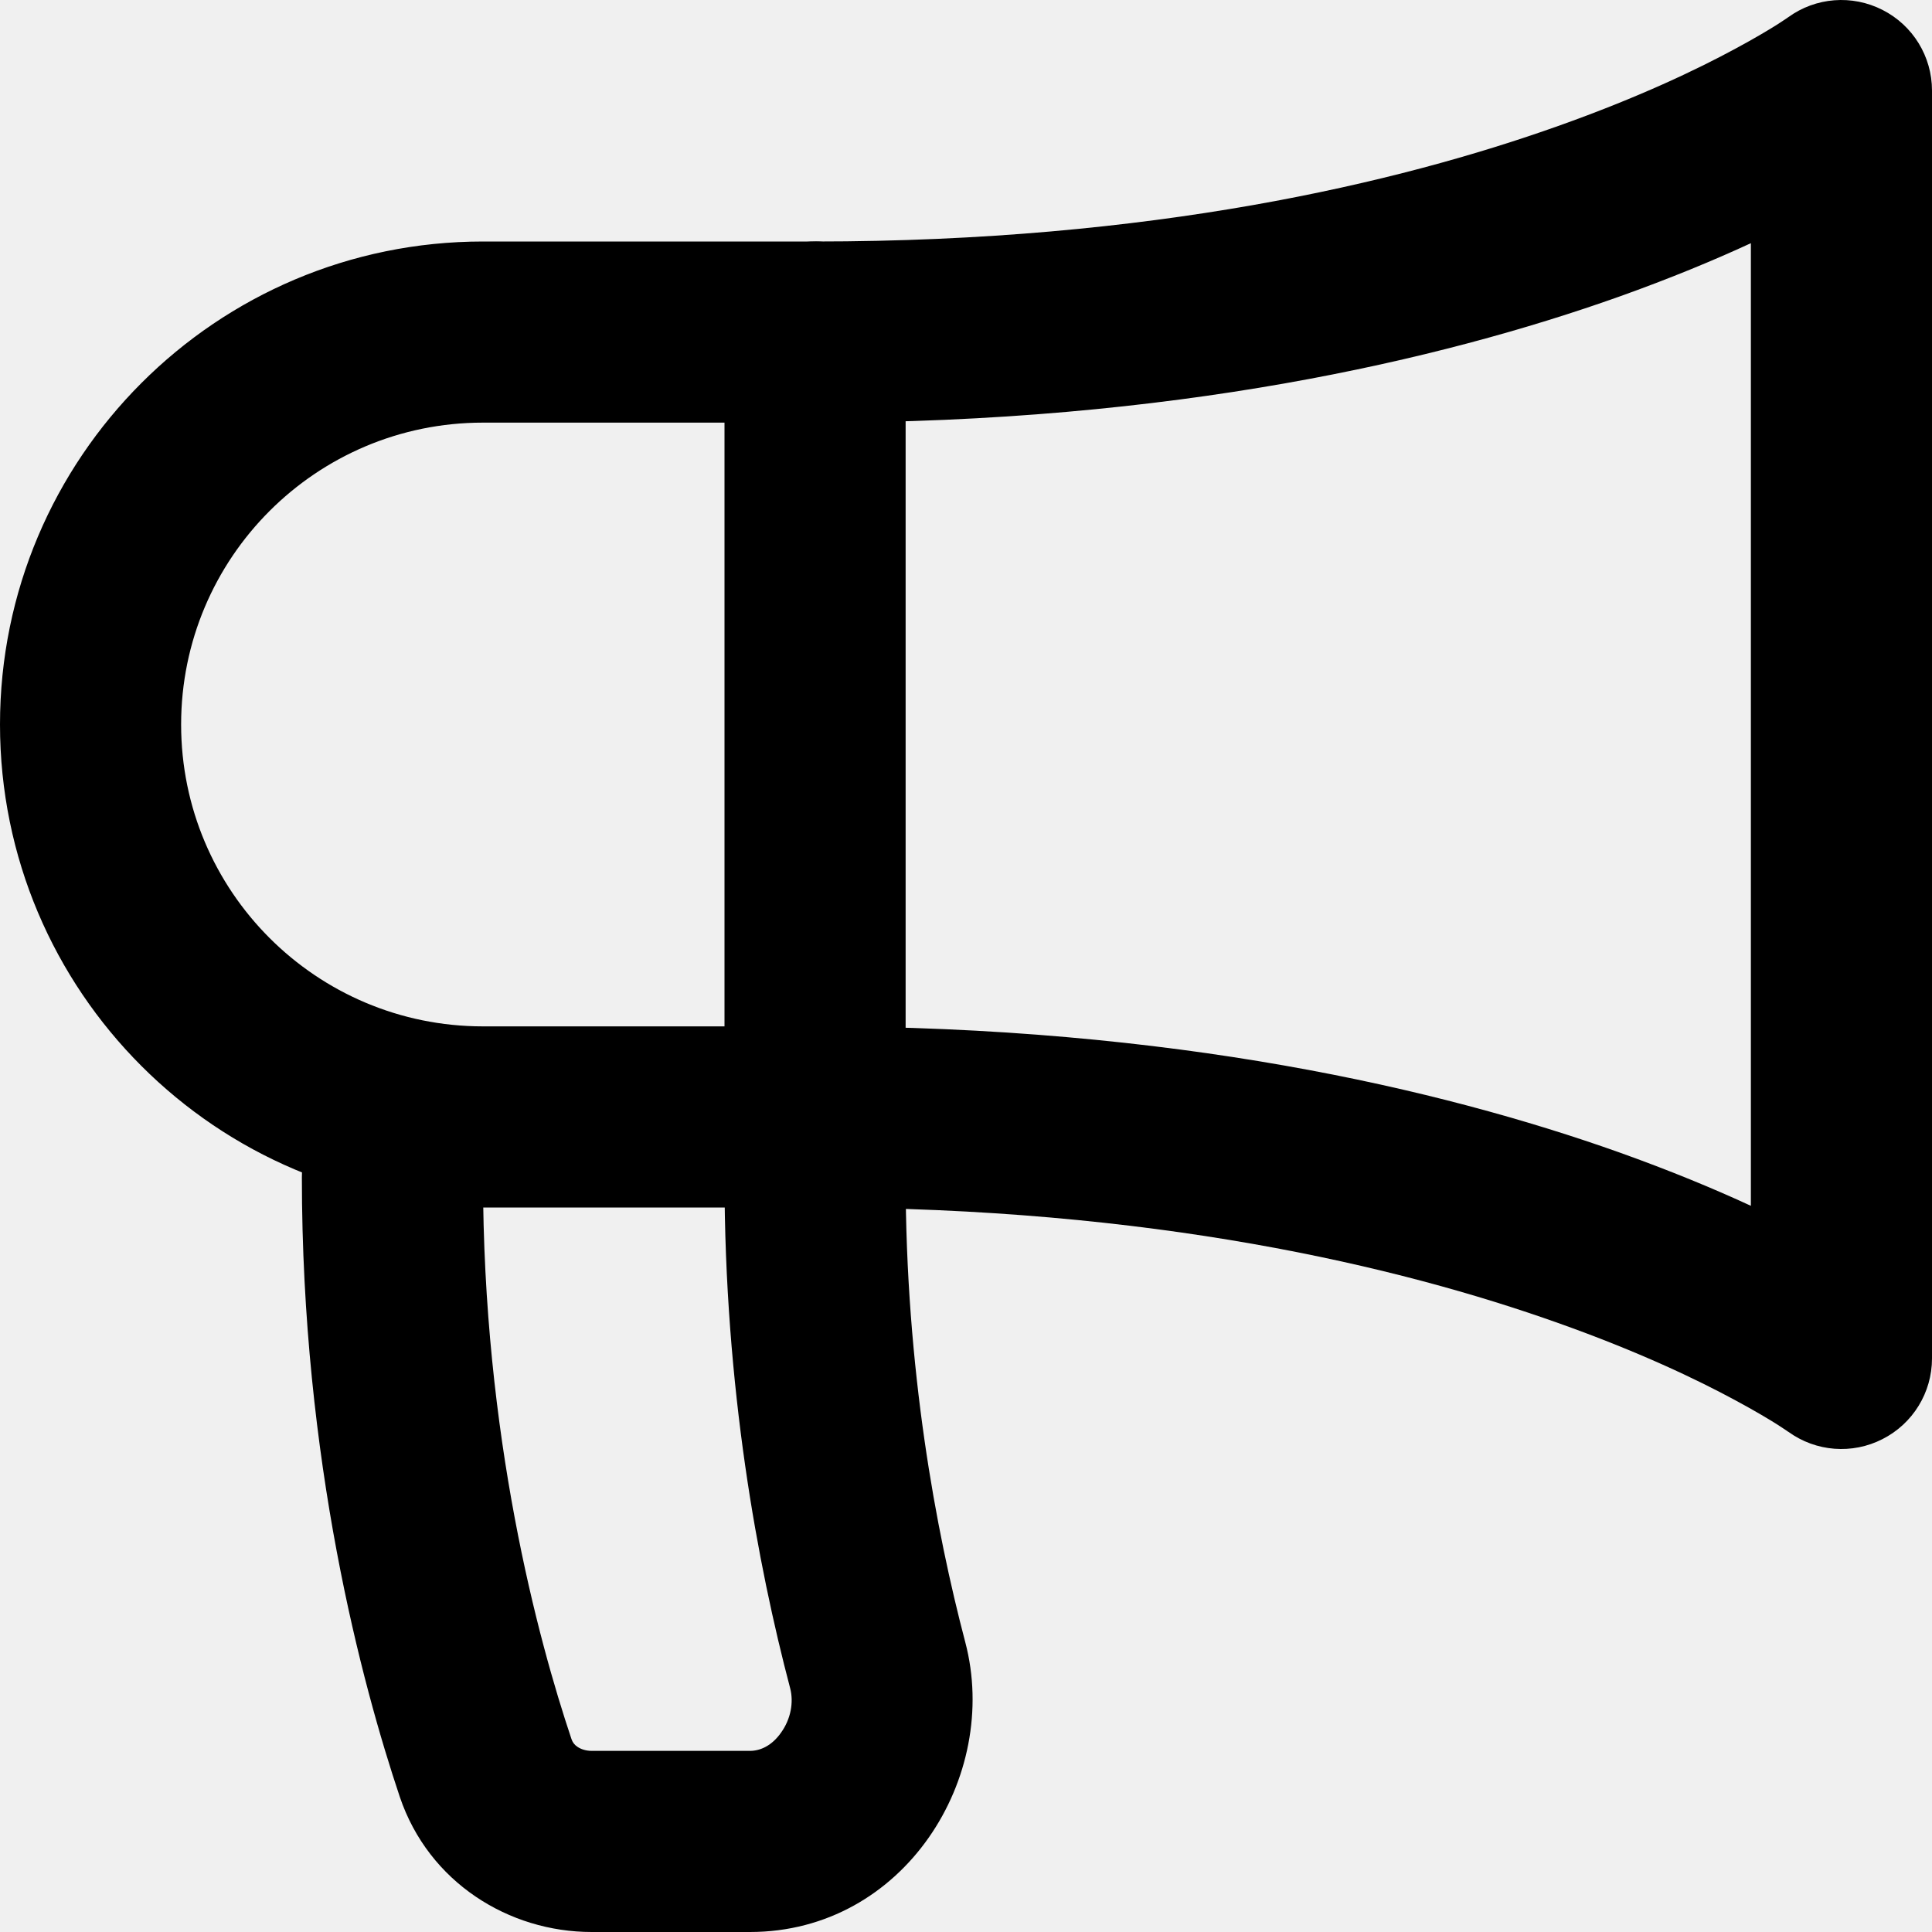
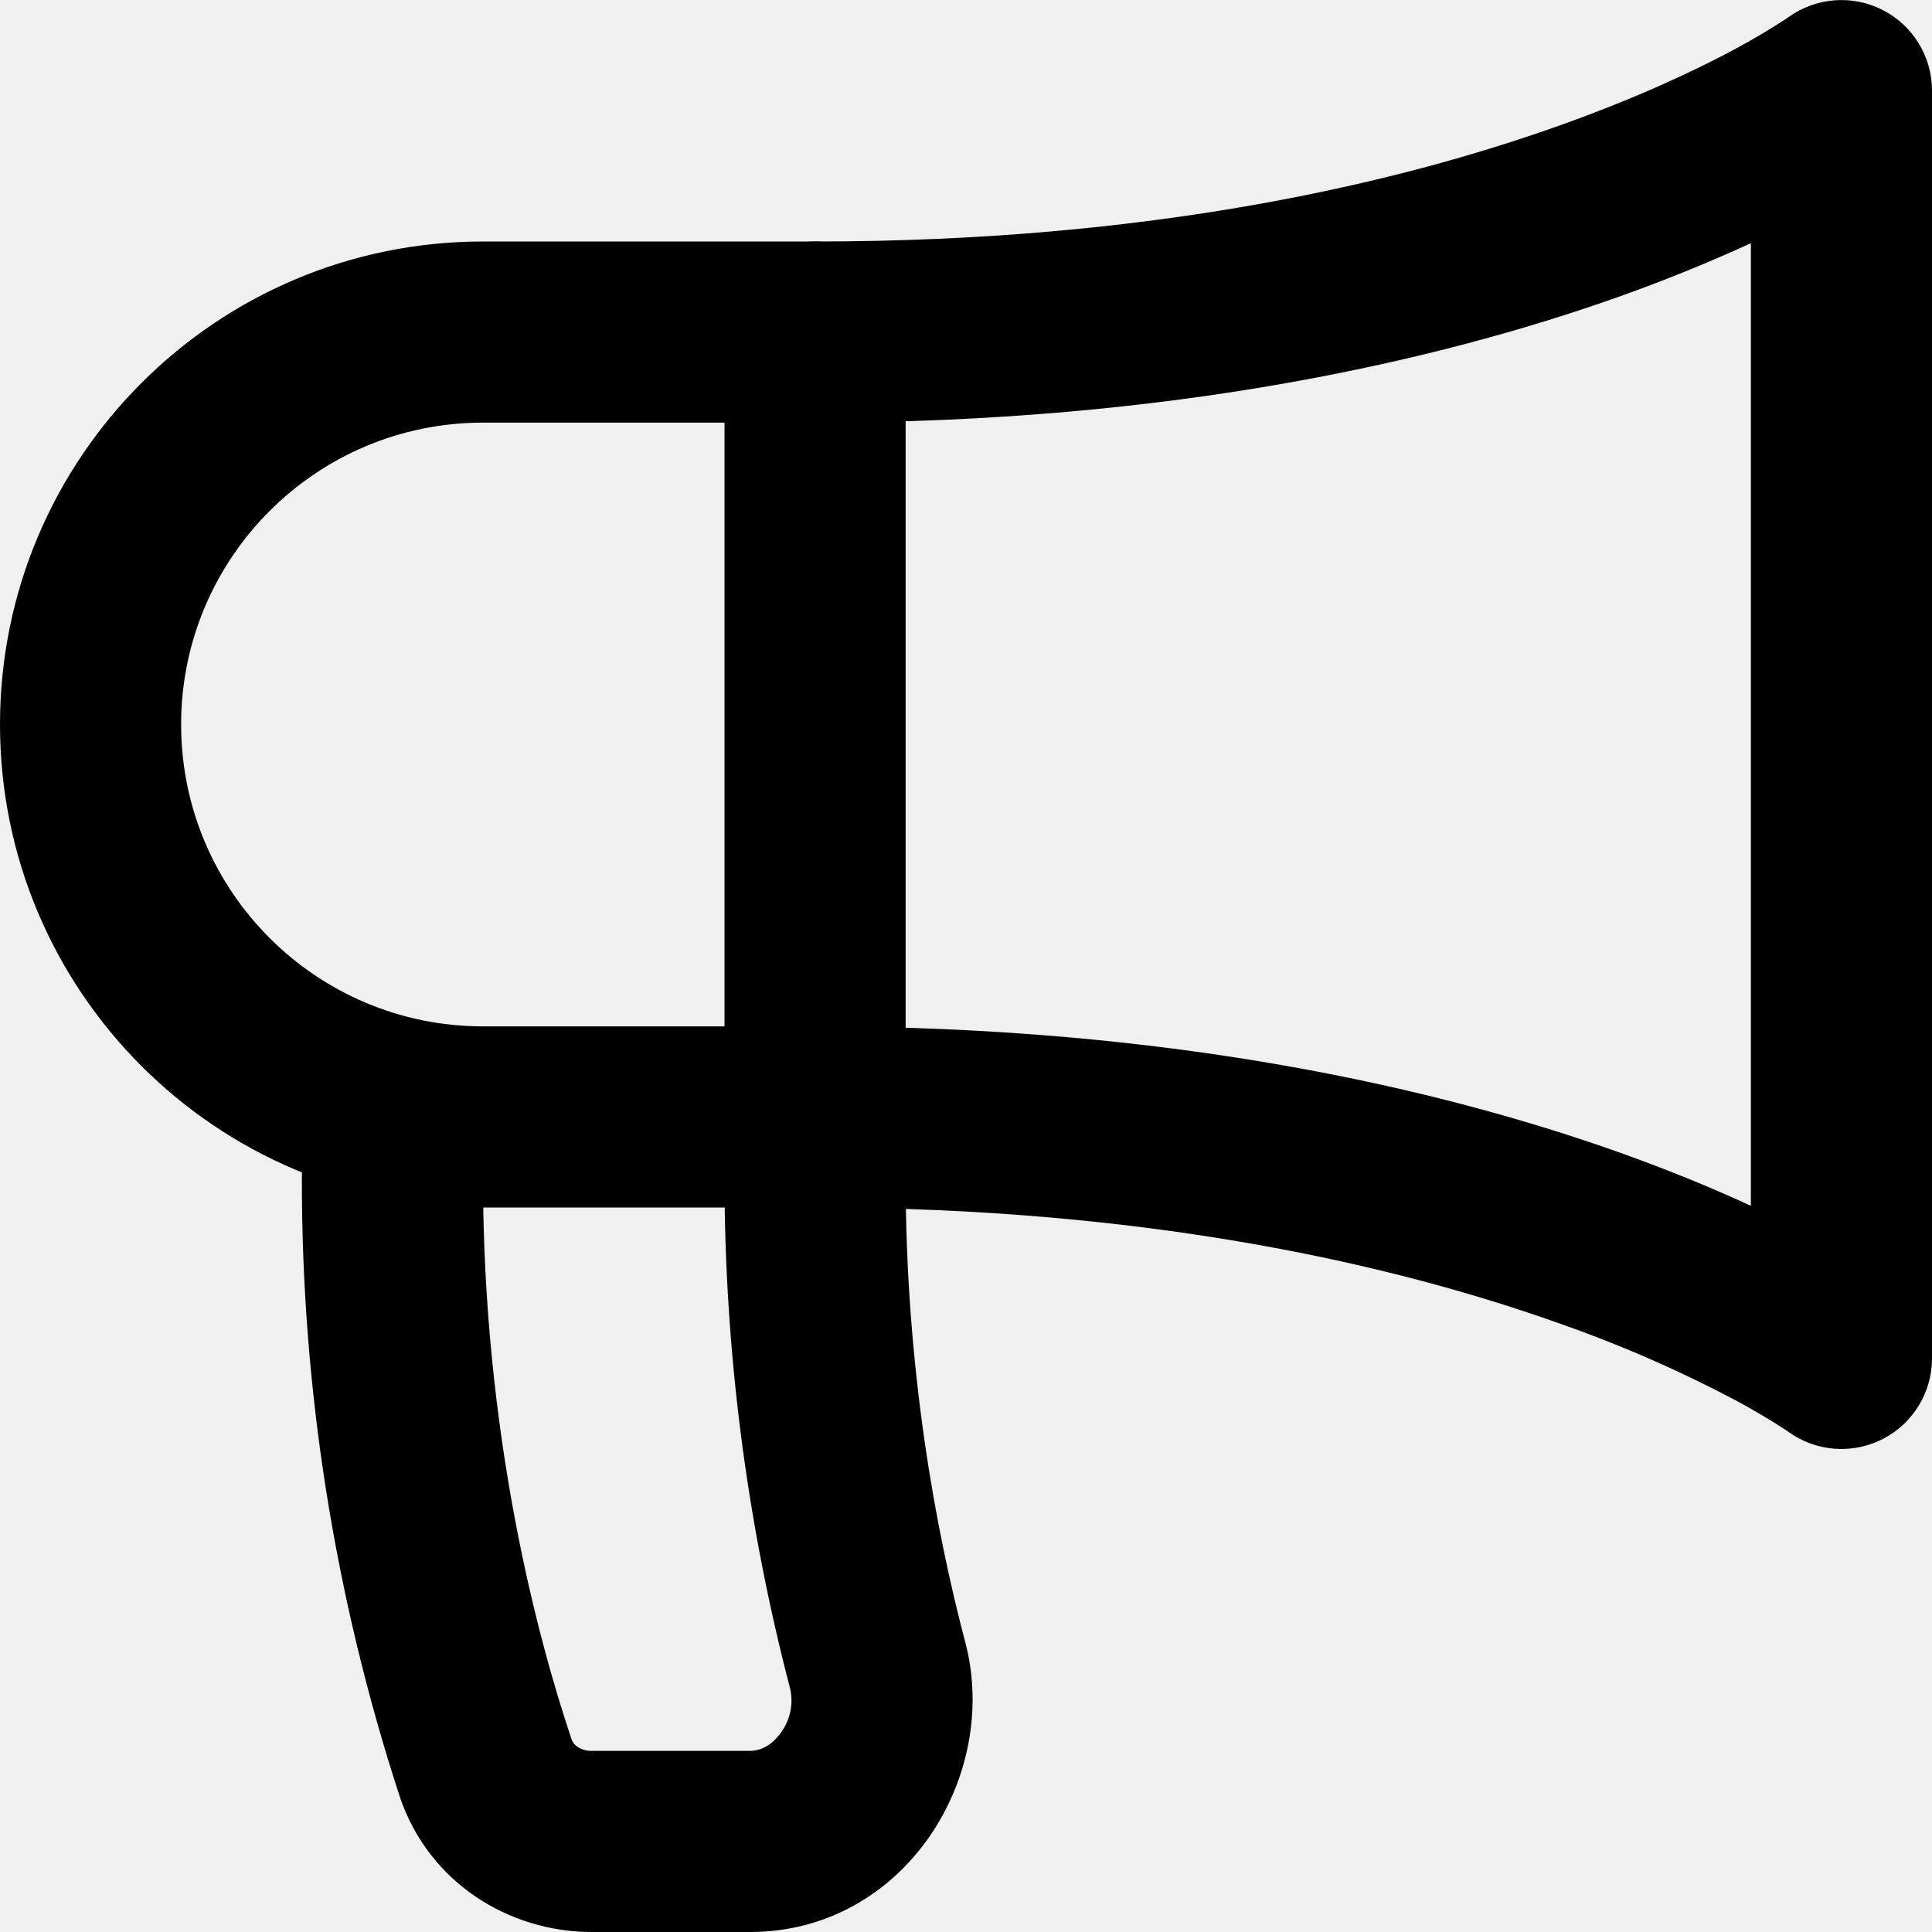
- <svg xmlns="http://www.w3.org/2000/svg" width="16" height="16" viewBox="0 0 16 16" fill="none">
-   <g clip-path="url(#clip0)">
-     <path fill-rule="evenodd" clip-rule="evenodd" d="M3.25 9C3.664 9 4 9.336 4 9.75C4 11.892 4.456 13.578 4.733 14.403C4.742 14.429 4.757 14.45 4.783 14.467C4.81 14.485 4.85 14.5 4.9 14.5H6.211C6.296 14.5 6.392 14.458 6.469 14.348C6.549 14.236 6.574 14.098 6.544 13.982C6.275 12.962 6 11.493 6 9.75C6 9.336 6.336 9 6.75 9C7.164 9 7.5 9.336 7.5 9.75C7.5 11.338 7.751 12.676 7.994 13.6C8.287 14.713 7.49 16 6.211 16H4.9C4.214 16 3.55 15.589 3.311 14.881C2.999 13.95 2.5 12.099 2.5 9.75C2.5 9.336 2.836 9 3.25 9Z" fill="black" />
-     <path fill-rule="evenodd" clip-rule="evenodd" d="M0 6C0 3.791 1.791 2 4 2H6.75C7.164 2 7.5 2.336 7.5 2.75V9.25C7.5 9.664 7.164 10 6.75 10H4C1.791 10 0 8.209 0 6ZM4 3.5C2.619 3.5 1.5 4.619 1.5 6C1.5 7.381 2.619 8.5 4 8.5H6V3.5H4Z" fill="black" />
-     <path fill-rule="evenodd" clip-rule="evenodd" d="M15.59 0.082C15.842 0.21 16 0.468 16 0.75V11.25C16 11.532 15.842 11.79 15.59 11.918C15.34 12.046 15.039 12.023 14.811 11.858C14.811 11.858 14.81 11.857 14.809 11.857L14.81 11.858L14.796 11.848C14.781 11.838 14.756 11.821 14.72 11.798C14.647 11.752 14.532 11.683 14.374 11.598C14.059 11.427 13.57 11.193 12.905 10.957C11.576 10.484 9.536 10 6.75 10C6.336 10 6 9.664 6 9.25C6 8.836 6.336 8.5 6.75 8.5C9.714 8.5 11.924 9.016 13.408 9.543C13.831 9.694 14.195 9.845 14.5 9.986V2.014C14.195 2.155 13.831 2.306 13.408 2.457C11.924 2.984 9.714 3.5 6.75 3.5C6.336 3.5 6 3.164 6 2.75C6 2.336 6.336 2 6.75 2C9.536 2 11.576 1.516 12.905 1.043C13.57 0.807 14.059 0.573 14.374 0.402C14.532 0.317 14.647 0.248 14.72 0.202C14.756 0.179 14.781 0.162 14.796 0.152L14.81 0.142L14.809 0.143C15.037 -0.023 15.339 -0.046 15.59 0.082ZM14.81 0.142L14.812 0.141C14.812 0.141 14.811 0.142 14.81 0.142ZM15.25 11.25C14.809 11.857 14.809 11.857 14.809 11.857C14.809 11.857 14.81 11.857 14.809 11.857L15.25 11.25Z" fill="black" />
+ <svg xmlns="http://www.w3.org/2000/svg" width="16" height="16" viewBox="0 0 16 16">
+   <g fill-rule="evenodd">
+     <path d="M3.25 9a.75.75 0 01.75.75c0 2.142.456 3.828.733 4.653a.121.121 0 00.05.064.207.207 0 00.117.033h1.31c.085 0 .18-.042.258-.152a.448.448 0 00.075-.366A16.74 16.74 0 016 9.75a.75.75 0 011.5 0c0 1.588.25 2.926.494 3.85.293 1.113-.504 2.4-1.783 2.4H4.9c-.686 0-1.35-.41-1.589-1.12A16.42 16.42 0 012.5 9.75.75.75 0 013.25 9z" />
+     <path d="M0 6a4 4 0 014-4h2.75a.75.75 0 01.75.75v6.5a.75.75 0 01-.75.75H4a4 4 0 01-4-4zm4-2.5a2.5 2.5 0 000 5h2v-5H4z" />
+     <path d="M15.59.082A.75.75 0 0116 .75v10.5a.75.75 0 01-1.189.608l-.002-.001h.001l-.014-.01a5.829 5.829 0 00-.422-.25 10.58 10.58 0 00-1.469-.64C11.576 10.484 9.536 10 6.75 10a.75.75 0 110-1.5c2.964 0 5.174.516 6.658 1.043.423.151.787.302 1.092.443V2.014c-.305.14-.669.292-1.092.443C11.924 2.984 9.713 3.5 6.75 3.5a.75.75 0 110-1.5c2.786 0 4.826-.484 6.155-.957.665-.236 1.154-.47 1.47-.64a5.82 5.82 0 00.421-.25l.014-.01a.75.75 0 01.78-.061zm-.78.06zm.44 11.108l-.44.607.44-.607z" />
  </g>
-   <defs>
-     <clipPath id="clip0">
-       <rect width="16" height="16" fill="white" />
-     </clipPath>
-   </defs>
</svg>
